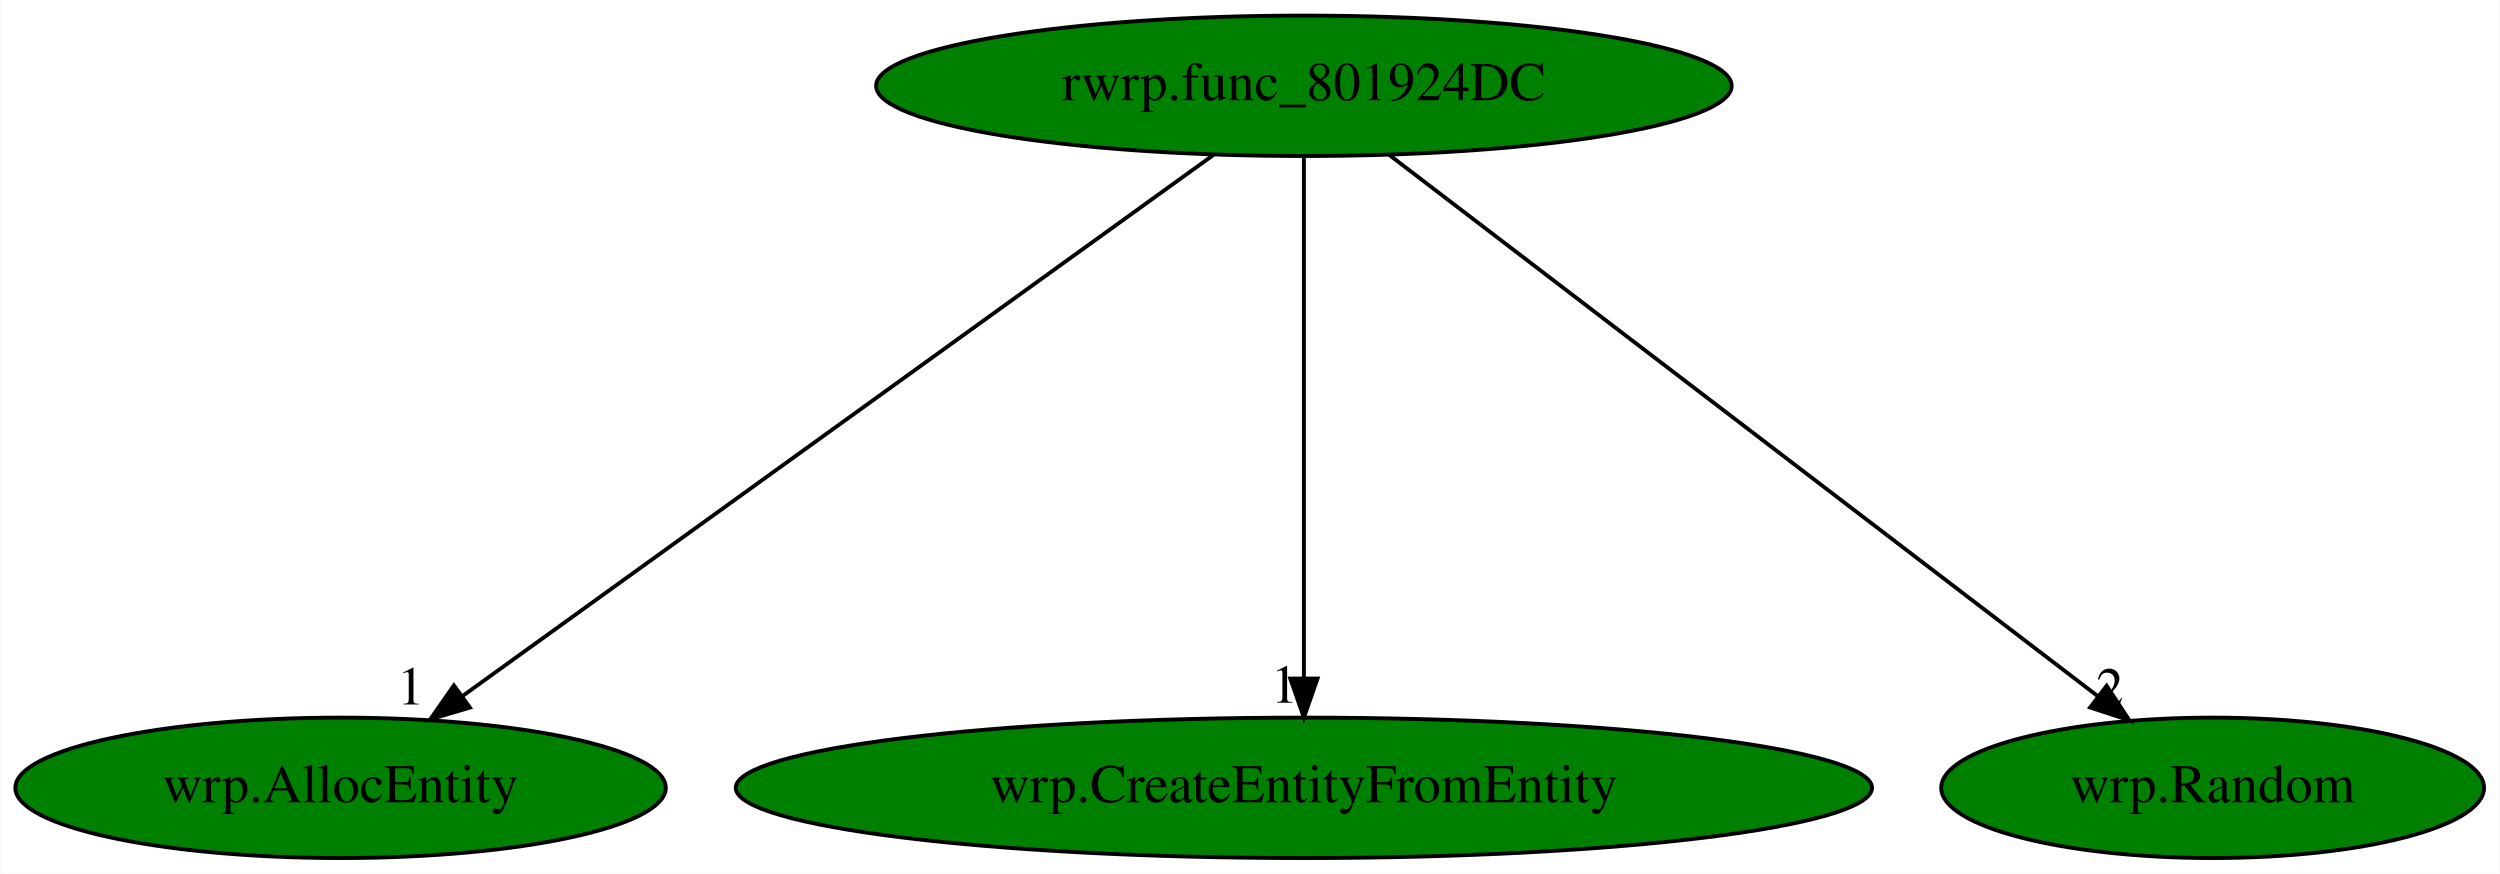
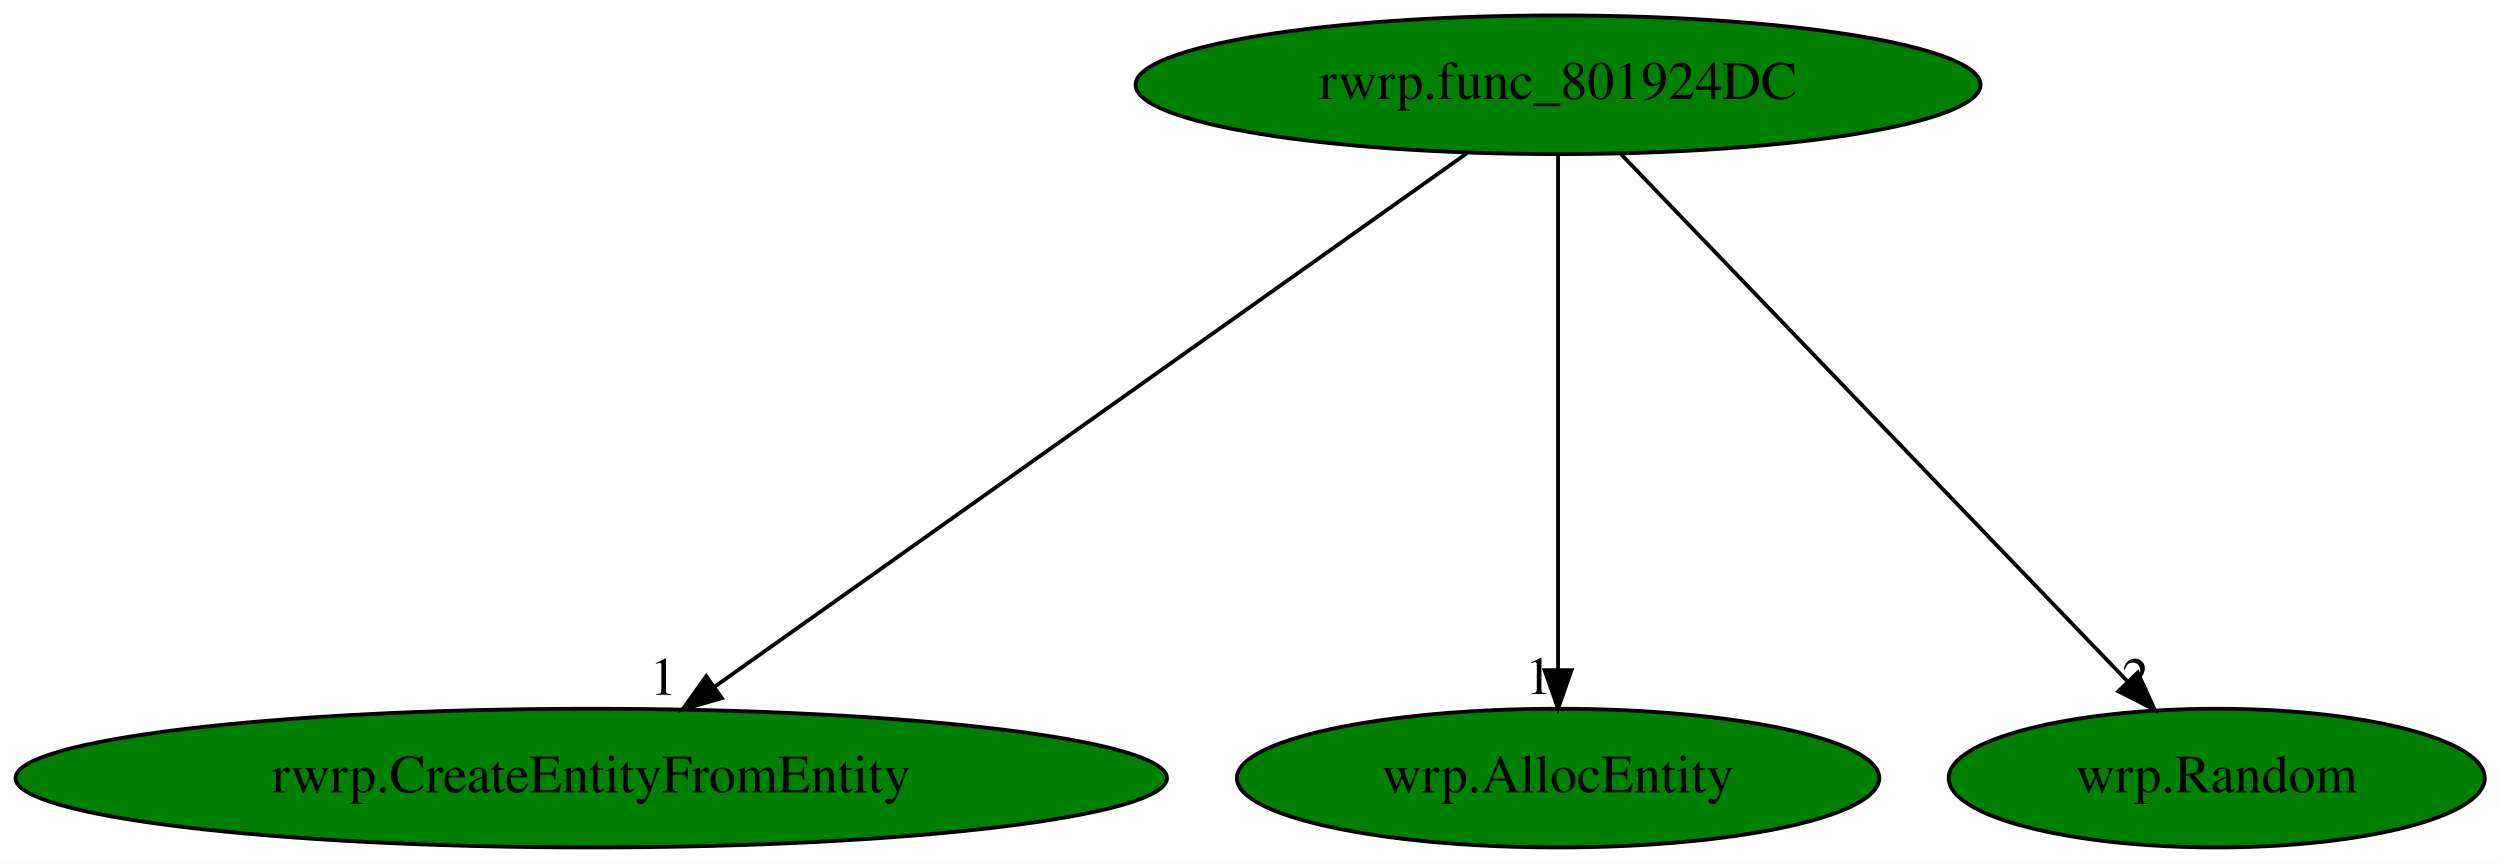
- <svg xmlns="http://www.w3.org/2000/svg" xmlns:xlink="http://www.w3.org/1999/xlink" width="641pt" height="224pt" viewBox="0.00 0.00 640.74 224.00">
+ <svg xmlns="http://www.w3.org/2000/svg" xmlns:xlink="http://www.w3.org/1999/xlink" width="649pt" height="224pt" viewBox="0.00 0.00 649.03 224.00">
  <g id="graph0" class="graph" transform="scale(1 1) rotate(0) translate(4 220)">
-     <polygon fill="white" stroke="transparent" points="-4,4 -4,-220 636.74,-220 636.74,4 -4,4" />
+     <polygon fill="white" stroke="transparent" points="-4,4 -4,-220 645.03,-220 645.03,4 -4,4" />
    <g id="node1" class="node">
-       <ellipse fill="green" stroke="black" cx="330.19" cy="-198" rx="109.68" ry="18" />
-       <text text-anchor="middle" x="330.19" y="-194.3" font-family="Times,serif" font-size="14.00">rwrp.func_801924DC</text>
+       <ellipse fill="green" stroke="black" cx="400.49" cy="-198" rx="109.68" ry="18" />
+       <text text-anchor="middle" x="400.49" y="-194.3" font-family="Times,serif" font-size="14.00">rwrp.func_801924DC</text>
    </g>
    <g id="node2" class="node">
      <g id="a_node2">
-         <a xlink:href="wrp.AllocEntity.svg" xlink:title="wrp.AllocEntity">
-           <ellipse fill="green" stroke="black" cx="83.19" cy="-18" rx="83.39" ry="18" />
-           <text text-anchor="middle" x="83.19" y="-14.3" font-family="Times,serif" font-size="14.00">wrp.AllocEntity</text>
+         <a xlink:href="rwrp.CreateEntityFromEntity.svg" xlink:title="rwrp.CreateEntityFromEntity">
+           <ellipse fill="green" stroke="black" cx="149.49" cy="-18" rx="149.47" ry="18" />
+           <text text-anchor="middle" x="149.49" y="-14.3" font-family="Times,serif" font-size="14.00">rwrp.CreateEntityFromEntity</text>
        </a>
      </g>
    </g>
    <g id="edge1" class="edge">
-       <path fill="none" stroke="black" d="M306.96,-180.25C262.34,-148.1 164.66,-77.71 114.41,-41.5" />
-       <polygon fill="black" stroke="black" points="116.35,-38.58 106.19,-35.57 112.25,-44.26 116.35,-38.58" />
-       <text text-anchor="middle" x="101.19" y="-39.37" font-family="Times,serif" font-size="14.00">1</text>
+       <path fill="none" stroke="black" d="M376.87,-180.25C331.65,-148.18 232.78,-78.07 181.6,-41.78" />
+       <polygon fill="black" stroke="black" points="183.4,-38.76 173.22,-35.83 179.35,-44.47 183.4,-38.76" />
+       <text text-anchor="middle" x="168.22" y="-39.63" font-family="Times,serif" font-size="14.00">1</text>
    </g>
    <g id="node3" class="node">
      <g id="a_node3">
-         <a xlink:href="wrp.CreateEntityFromEntity.svg" xlink:title="wrp.CreateEntityFromEntity">
-           <ellipse fill="green" stroke="black" cx="330.19" cy="-18" rx="145.67" ry="18" />
-           <text text-anchor="middle" x="330.19" y="-14.3" font-family="Times,serif" font-size="14.00">wrp.CreateEntityFromEntity</text>
+         <a xlink:href="wrp.AllocEntity.svg" xlink:title="wrp.AllocEntity">
+           <ellipse fill="green" stroke="black" cx="400.49" cy="-18" rx="83.39" ry="18" />
+           <text text-anchor="middle" x="400.49" y="-14.3" font-family="Times,serif" font-size="14.00">wrp.AllocEntity</text>
        </a>
      </g>
    </g>
    <g id="edge2" class="edge">
-       <path fill="none" stroke="black" d="M330.19,-179.93C330.19,-148.97 330.19,-83.3 330.19,-46.13" />
-       <polygon fill="black" stroke="black" points="333.69,-46.02 330.19,-36.02 326.69,-46.02 333.69,-46.02" />
-       <text text-anchor="middle" x="325.19" y="-39.82" font-family="Times,serif" font-size="14.00">1</text>
+       <path fill="none" stroke="black" d="M400.49,-179.93C400.49,-148.97 400.49,-83.3 400.49,-46.13" />
+       <polygon fill="black" stroke="black" points="403.99,-46.02 400.49,-36.02 396.99,-46.02 403.99,-46.02" />
+       <text text-anchor="middle" x="395.49" y="-39.82" font-family="Times,serif" font-size="14.00">1</text>
    </g>
    <g id="node4" class="node">
      <g id="a_node4">
        <a xlink:href="wrp.Random.svg" xlink:title="wrp.Random">
-           <ellipse fill="green" stroke="black" cx="563.19" cy="-18" rx="69.59" ry="18" />
-           <text text-anchor="middle" x="563.19" y="-14.3" font-family="Times,serif" font-size="14.00">wrp.Random</text>
+           <ellipse fill="green" stroke="black" cx="571.49" cy="-18" rx="69.59" ry="18" />
+           <text text-anchor="middle" x="571.49" y="-14.3" font-family="Times,serif" font-size="14.00">wrp.Random</text>
        </a>
      </g>
    </g>
    <g id="edge3" class="edge">
-       <path fill="none" stroke="black" d="M352.11,-180.25C394.22,-148.09 486.43,-77.64 533.81,-41.45" />
-       <polygon fill="black" stroke="black" points="536.02,-44.17 541.84,-35.31 531.77,-38.6 536.02,-44.17" />
-       <text text-anchor="middle" x="536.84" y="-39.11" font-family="Times,serif" font-size="14.00">2</text>
+       <path fill="none" stroke="black" d="M416.88,-179.93C447.48,-148.09 513.32,-79.54 548.4,-43.04" />
+       <polygon fill="black" stroke="black" points="550.99,-45.39 555.39,-35.76 545.94,-40.54 550.99,-45.39" />
+       <text text-anchor="middle" x="550.39" y="-39.56" font-family="Times,serif" font-size="14.00">2</text>
    </g>
  </g>
</svg>
